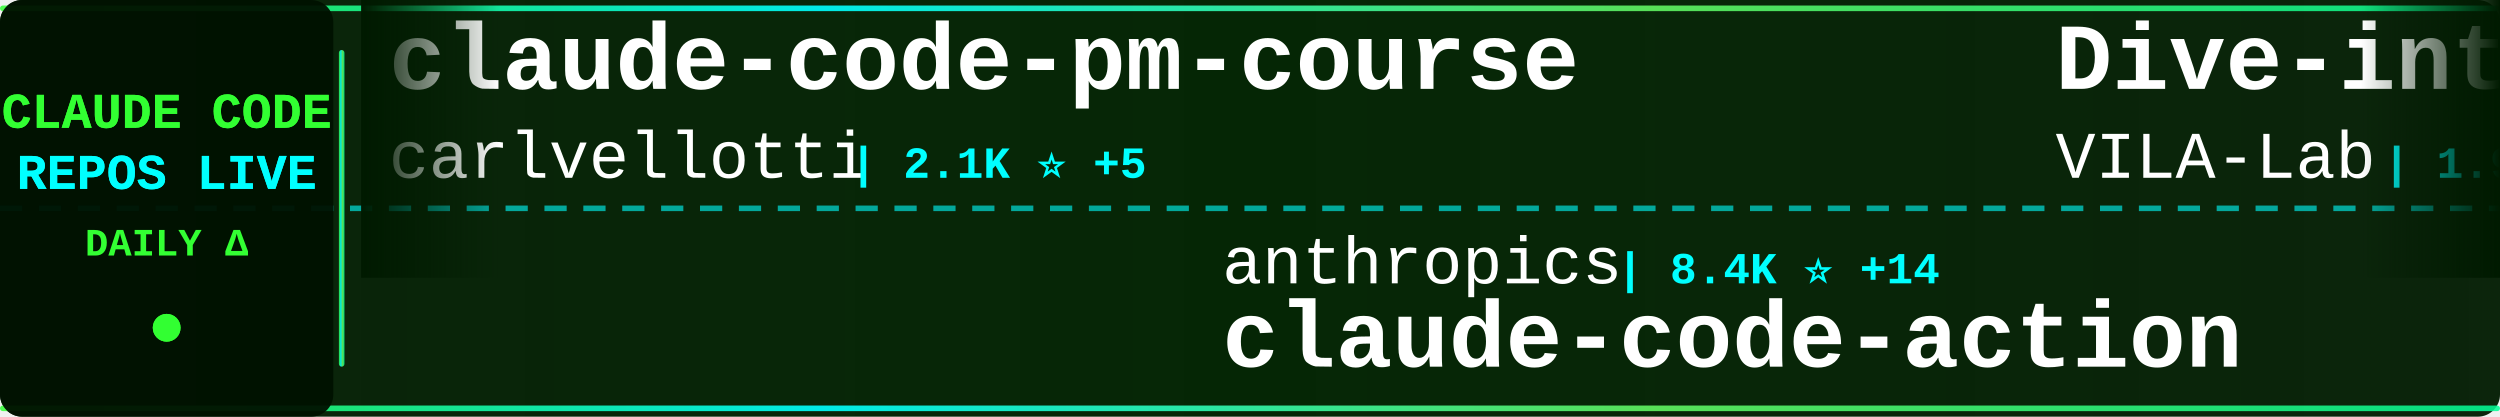
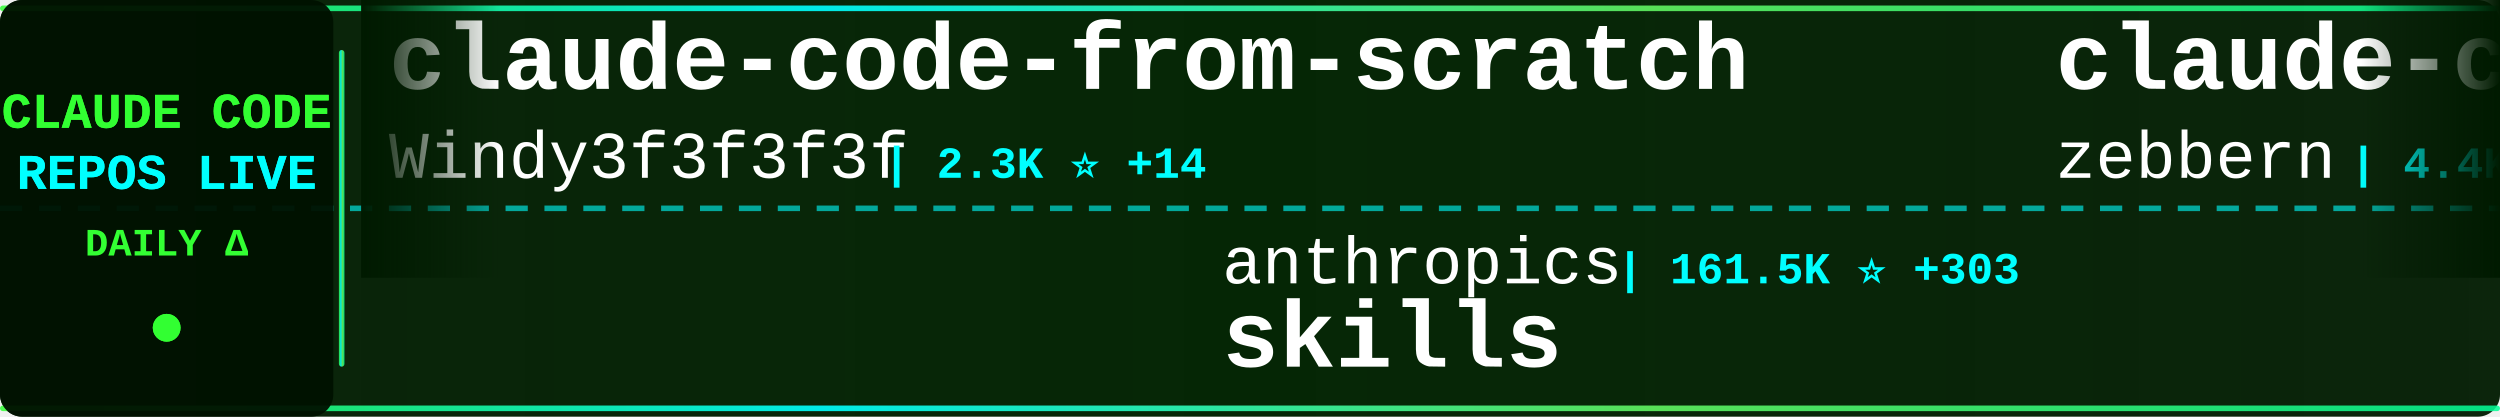
<svg xmlns="http://www.w3.org/2000/svg" width="900" height="150">
  <defs>
    <linearGradient id="tickerBg" x1="0%" y1="0%" x2="100%" y2="0%">
      <stop offset="0%" style="stop-color:#001a00;stop-opacity:0.95" />
      <stop offset="50%" style="stop-color:#002200;stop-opacity:0.98" />
      <stop offset="100%" style="stop-color:#001a00;stop-opacity:0.95" />
    </linearGradient>
    <linearGradient id="borderGrad" x1="0%" y1="0%" x2="100%" y2="0%">
      <stop offset="0%" style="stop-color:#33ff33;stop-opacity:0.85">
        <animate attributeName="stop-opacity" values="0.85;1;0.85" dur="2s" repeatCount="indefinite" />
      </stop>
      <stop offset="33%" style="stop-color:#00ffff;stop-opacity:0.9">
        <animate attributeName="stop-opacity" values="0.9;1;0.9" dur="2.2s" repeatCount="indefinite" />
      </stop>
      <stop offset="66%" style="stop-color:#66ff66;stop-opacity:0.85">
        <animate attributeName="stop-opacity" values="0.85;1;0.85" dur="1.8s" repeatCount="indefinite" />
      </stop>
      <stop offset="100%" style="stop-color:#00ff99;stop-opacity:0.85">
        <animate attributeName="stop-opacity" values="0.85;1;0.85" dur="2s" repeatCount="indefinite" />
      </stop>
    </linearGradient>
    <filter id="textGlow">
      <feGaussianBlur stdDeviation="0.1" result="coloredBlur" />
      <feMerge>
        <feMergeNode in="coloredBlur" />
        <feMergeNode in="SourceGraphic" />
      </feMerge>
    </filter>
    <filter id="metricGlow">
      <feGaussianBlur stdDeviation="0.2" result="coloredBlur" />
      <feMerge>
        <feMergeNode in="coloredBlur" />
        <feMergeNode in="SourceGraphic" />
      </feMerge>
    </filter>
    <linearGradient id="leftFade" x1="0%" y1="0%" x2="100%" y2="0%">
      <stop offset="0%" style="stop-color:#001a00;stop-opacity:1" />
      <stop offset="100%" style="stop-color:#001a00;stop-opacity:0" />
    </linearGradient>
    <linearGradient id="rightFade" x1="0%" y1="0%" x2="100%" y2="0%">
      <stop offset="0%" style="stop-color:#001a00;stop-opacity:0" />
      <stop offset="100%" style="stop-color:#001a00;stop-opacity:1" />
    </linearGradient>
  </defs>
  <rect width="900" height="150" fill="url(#tickerBg)" rx="8" />
  <rect x="0" y="2" width="900" height="2" fill="url(#borderGrad)" rx="1" />
  <rect x="0" y="146" width="900" height="2" fill="url(#borderGrad)" rx="1" />
  <line x1="0" y1="75" x2="900" y2="75" stroke="#00ffff" stroke-width="2" stroke-dasharray="8 6" opacity="0.6" />
  <rect x="0" y="0" width="120" height="150" fill="#001100" opacity="0.95" rx="8" />
  <text x="60" y="46" font-family="'Courier New', monospace" font-size="18" font-weight="bold" fill="#33ff33" text-anchor="middle" filter="url(#textGlow)">
    CLAUDE CODE
  </text>
  <text x="60" y="68" font-family="'Courier New', monospace" font-size="18" font-weight="bold" fill="#00ffff" text-anchor="middle" filter="url(#textGlow)">
    REPOS LIVE
  </text>
  <text x="60" y="92" font-family="'Courier New', monospace" font-size="14" font-weight="bold" fill="#33ff33" text-anchor="middle">
    DAILY Δ
  </text>
  <circle cx="60" cy="118" r="5" fill="#33ff33" filter="url(#metricGlow)">
    <animate attributeName="r" values="4;6;4" dur="1.5s" repeatCount="indefinite" />
    <animate attributeName="opacity" values="0.6;1;0.6" dur="1.5s" repeatCount="indefinite" />
  </circle>
  <rect x="122" y="18" width="2" height="114" fill="url(#borderGrad)" rx="1" />
  <clipPath id="tickerClip">
    <rect x="130" y="0" width="770" height="150" />
  </clipPath>
  <g clip-path="url(#tickerClip)">
    <g id="tickerItems">
      <animateTransform attributeName="transform" attributeType="XML" type="translate" from="0 0" to="-3000 0" dur="54s" repeatCount="indefinite" />
      <g transform="translate(0, 0)">
-         <text x="140" y="32" font-family="'Courier New', monospace" font-size="34" font-weight="bold" fill="#ffffff">claude-code-pm-course</text>
-         <text x="140" y="64" font-family="'Courier New', monospace" font-size="24" font-weight="normal" fill="#ffffff" opacity="1.0">carlvellotti</text>
-         <text x="306" y="64" font-family="'Courier New', monospace" font-size="16" font-weight="bold" fill="#00ffff"> | 2.1K ⭐ +5</text>
+         <text x="140" y="32" font-family="'Courier New', monospace" font-size="34" font-weight="bold" fill="#ffffff">claude-code-from-scratch</text>
+         <text x="140" y="64" font-family="'Courier New', monospace" font-size="24" font-weight="normal" fill="#ffffff" opacity="1.0">Windy3f3f3f3f</text>
+         <text x="318" y="64" font-family="'Courier New', monospace" font-size="16" font-weight="bold" fill="#00ffff"> | 2.3K ⭐ +14</text>
      </g>
      <g transform="translate(300, 0)">
        <text x="140" y="102" font-family="'Courier New', monospace" font-size="24" font-weight="normal" fill="#ffffff" opacity="1.0">anthropics</text>
-         <text x="282" y="102" font-family="'Courier New', monospace" font-size="16" font-weight="bold" fill="#00ffff"> | 8.4K ⭐ +14</text>
-         <text x="140" y="132" font-family="'Courier New', monospace" font-size="34" font-weight="bold" fill="#ffffff">claude-code-action</text>
+         <text x="282" y="102" font-family="'Courier New', monospace" font-size="16" font-weight="bold" fill="#00ffff"> | 161.5K ⭐ +303</text>
+         <text x="140" y="132" font-family="'Courier New', monospace" font-size="34" font-weight="bold" fill="#ffffff">skills</text>
      </g>
      <g transform="translate(600, 0)">
-         <text x="140" y="32" font-family="'Courier New', monospace" font-size="34" font-weight="bold" fill="#ffffff">Dive-into-Claude-Code</text>
-         <text x="140" y="64" font-family="'Courier New', monospace" font-size="24" font-weight="normal" fill="#ffffff" opacity="1.0">VILA-Lab</text>
-         <text x="258" y="64" font-family="'Courier New', monospace" font-size="16" font-weight="bold" fill="#00ffff"> | 1.9K ⭐ +8</text>
+         <text x="140" y="32" font-family="'Courier New', monospace" font-size="34" font-weight="bold" fill="#ffffff">claude-code-guide</text>
+         <text x="140" y="64" font-family="'Courier New', monospace" font-size="24" font-weight="normal" fill="#ffffff" opacity="1.0">zebbern</text>
+         <text x="246" y="64" font-family="'Courier New', monospace" font-size="16" font-weight="bold" fill="#00ffff"> | 4.4K ⭐ +2</text>
      </g>
      <g transform="translate(900, 0)">
-         <text x="140" y="102" font-family="'Courier New', monospace" font-size="24" font-weight="normal" fill="#ffffff" opacity="1.0">JrCx7scC</text>
-         <text x="258" y="102" font-family="'Courier New', monospace" font-size="16" font-weight="bold" fill="#00ffff"> | 371 ⭐</text>
-         <text x="140" y="132" font-family="'Courier New', monospace" font-size="34" font-weight="bold" fill="#ffffff">claude-code-source</text>
+         <text x="140" y="102" font-family="'Courier New', monospace" font-size="24" font-weight="normal" fill="#ffffff" opacity="1.0">ding113</text>
+         <text x="246" y="102" font-family="'Courier New', monospace" font-size="16" font-weight="bold" fill="#00ffff"> | 3.2K ⭐ +1</text>
+         <text x="140" y="132" font-family="'Courier New', monospace" font-size="34" font-weight="bold" fill="#ffffff">claude-code-hub</text>
      </g>
      <g transform="translate(1200, 0)">
-         <text x="140" y="32" font-family="'Courier New', monospace" font-size="34" font-weight="bold" fill="#ffffff">Claude-code</text>
-         <text x="140" y="64" font-family="'Courier New', monospace" font-size="24" font-weight="normal" fill="#ffffff" opacity="1.0">fazxes</text>
-         <text x="234" y="64" font-family="'Courier New', monospace" font-size="16" font-weight="bold" fill="#00ffff"> | 225 ⭐</text>
+         <text x="140" y="32" font-family="'Courier New', monospace" font-size="34" font-weight="bold" fill="#ffffff">claude_code_src</text>
+         <text x="140" y="64" font-family="'Courier New', monospace" font-size="24" font-weight="normal" fill="#ffffff" opacity="1.0">ponponon</text>
+         <text x="258" y="64" font-family="'Courier New', monospace" font-size="16" font-weight="bold" fill="#00ffff"> | 2.3K ⭐ +2</text>
      </g>
      <g transform="translate(1500, 0)">
-         <text x="140" y="102" font-family="'Courier New', monospace" font-size="24" font-weight="normal" fill="#ffffff" opacity="1.0">Yeachan-Heo</text>
-         <text x="294" y="102" font-family="'Courier New', monospace" font-size="16" font-weight="bold" fill="#00ffff"> | 37.8K ⭐ +28</text>
-         <text x="140" y="132" font-family="'Courier New', monospace" font-size="34" font-weight="bold" fill="#ffffff">oh-my-claudecode</text>
+         <text x="140" y="102" font-family="'Courier New', monospace" font-size="24" font-weight="normal" fill="#ffffff" opacity="1.0">Chachamaru127</text>
+         <text x="318" y="102" font-family="'Courier New', monospace" font-size="16" font-weight="bold" fill="#00ffff"> | 3.0K ⭐ +6</text>
+         <text x="140" y="132" font-family="'Courier New', monospace" font-size="34" font-weight="bold" fill="#ffffff">claude-code-harness</text>
      </g>
      <g transform="translate(1800, 0)">
-         <text x="140" y="32" font-family="'Courier New', monospace" font-size="34" font-weight="bold" fill="#ffffff">claude-code-source</text>
-         <text x="140" y="64" font-family="'Courier New', monospace" font-size="24" font-weight="normal" fill="#ffffff" opacity="1.0">hangsman</text>
-         <text x="258" y="64" font-family="'Courier New', monospace" font-size="16" font-weight="bold" fill="#00ffff"> | 787 ⭐</text>
+         <text x="140" y="32" font-family="'Courier New', monospace" font-size="34" font-weight="bold" fill="#ffffff">claude-code</text>
+         <text x="140" y="64" font-family="'Courier New', monospace" font-size="24" font-weight="normal" fill="#ffffff" opacity="1.0">isboyjc</text>
+         <text x="246" y="64" font-family="'Courier New', monospace" font-size="16" font-weight="bold" fill="#00ffff"> | 162 ⭐</text>
      </g>
      <g transform="translate(2100, 0)">
-         <text x="140" y="102" font-family="'Courier New', monospace" font-size="24" font-weight="normal" fill="#ffffff" opacity="1.0">Chachamaru127</text>
-         <text x="318" y="102" font-family="'Courier New', monospace" font-size="16" font-weight="bold" fill="#00ffff"> | 3.0K ⭐ +2</text>
-         <text x="140" y="132" font-family="'Courier New', monospace" font-size="34" font-weight="bold" fill="#ffffff">claude-code-harness</text>
+         <text x="140" y="102" font-family="'Courier New', monospace" font-size="24" font-weight="normal" fill="#ffffff" opacity="1.0">Cranot</text>
+         <text x="234" y="102" font-family="'Courier New', monospace" font-size="16" font-weight="bold" fill="#00ffff"> | 2.8K ⭐</text>
+         <text x="140" y="132" font-family="'Courier New', monospace" font-size="34" font-weight="bold" fill="#ffffff">claude-code-guide</text>
      </g>
      <g transform="translate(2400, 0)">
        <text x="140" y="32" font-family="'Courier New', monospace" font-size="34" font-weight="bold" fill="#ffffff">claude-code-workflows</text>
        <text x="140" y="64" font-family="'Courier New', monospace" font-size="24" font-weight="normal" fill="#ffffff" opacity="1.0">OneRedOak</text>
-         <text x="270" y="64" font-family="'Courier New', monospace" font-size="16" font-weight="bold" fill="#00ffff"> | 3.9K ⭐ +2</text>
+         <text x="270" y="64" font-family="'Courier New', monospace" font-size="16" font-weight="bold" fill="#00ffff"> | 3.9K ⭐ +1</text>
      </g>
      <g transform="translate(2700, 0)">
-         <text x="140" y="102" font-family="'Courier New', monospace" font-size="24" font-weight="normal" fill="#ffffff" opacity="1.0">rohitg00</text>
-         <text x="258" y="102" font-family="'Courier New', monospace" font-size="16" font-weight="bold" fill="#00ffff"> | 2.3K ⭐ +8</text>
-         <text x="140" y="132" font-family="'Courier New', monospace" font-size="34" font-weight="bold" fill="#ffffff">awesome-claude-code-tool...</text>
+         <text x="140" y="102" font-family="'Courier New', monospace" font-size="24" font-weight="normal" fill="#ffffff" opacity="1.0">shareAI-lab</text>
+         <text x="294" y="102" font-family="'Courier New', monospace" font-size="16" font-weight="bold" fill="#00ffff"> | 71.1K ⭐ +142</text>
+         <text x="140" y="132" font-family="'Courier New', monospace" font-size="34" font-weight="bold" fill="#ffffff">learn-claude-code</text>
      </g>
      <g transform="translate(3000, 0)">
-         <text x="140" y="32" font-family="'Courier New', monospace" font-size="34" font-weight="bold" fill="#ffffff">claude-code-pm-course</text>
-         <text x="140" y="64" font-family="'Courier New', monospace" font-size="24" font-weight="normal" fill="#ffffff" opacity="1.0">carlvellotti</text>
-         <text x="306" y="64" font-family="'Courier New', monospace" font-size="16" font-weight="bold" fill="#00ffff"> | 2.1K ⭐ +5</text>
+         <text x="140" y="32" font-family="'Courier New', monospace" font-size="34" font-weight="bold" fill="#ffffff">claude-code-from-scratch</text>
+         <text x="140" y="64" font-family="'Courier New', monospace" font-size="24" font-weight="normal" fill="#ffffff" opacity="1.0">Windy3f3f3f3f</text>
+         <text x="318" y="64" font-family="'Courier New', monospace" font-size="16" font-weight="bold" fill="#00ffff"> | 2.3K ⭐ +14</text>
      </g>
      <g transform="translate(3300, 0)">
        <text x="140" y="102" font-family="'Courier New', monospace" font-size="24" font-weight="normal" fill="#ffffff" opacity="1.0">anthropics</text>
-         <text x="282" y="102" font-family="'Courier New', monospace" font-size="16" font-weight="bold" fill="#00ffff"> | 8.4K ⭐ +14</text>
-         <text x="140" y="132" font-family="'Courier New', monospace" font-size="34" font-weight="bold" fill="#ffffff">claude-code-action</text>
+         <text x="282" y="102" font-family="'Courier New', monospace" font-size="16" font-weight="bold" fill="#00ffff"> | 161.5K ⭐ +303</text>
+         <text x="140" y="132" font-family="'Courier New', monospace" font-size="34" font-weight="bold" fill="#ffffff">skills</text>
      </g>
      <g transform="translate(3600, 0)">
-         <text x="140" y="32" font-family="'Courier New', monospace" font-size="34" font-weight="bold" fill="#ffffff">Dive-into-Claude-Code</text>
-         <text x="140" y="64" font-family="'Courier New', monospace" font-size="24" font-weight="normal" fill="#ffffff" opacity="1.0">VILA-Lab</text>
-         <text x="258" y="64" font-family="'Courier New', monospace" font-size="16" font-weight="bold" fill="#00ffff"> | 1.9K ⭐ +8</text>
+         <text x="140" y="32" font-family="'Courier New', monospace" font-size="34" font-weight="bold" fill="#ffffff">claude-code-guide</text>
+         <text x="140" y="64" font-family="'Courier New', monospace" font-size="24" font-weight="normal" fill="#ffffff" opacity="1.0">zebbern</text>
+         <text x="246" y="64" font-family="'Courier New', monospace" font-size="16" font-weight="bold" fill="#00ffff"> | 4.4K ⭐ +2</text>
      </g>
      <g transform="translate(3900, 0)">
-         <text x="140" y="102" font-family="'Courier New', monospace" font-size="24" font-weight="normal" fill="#ffffff" opacity="1.0">JrCx7scC</text>
-         <text x="258" y="102" font-family="'Courier New', monospace" font-size="16" font-weight="bold" fill="#00ffff"> | 371 ⭐</text>
-         <text x="140" y="132" font-family="'Courier New', monospace" font-size="34" font-weight="bold" fill="#ffffff">claude-code-source</text>
+         <text x="140" y="102" font-family="'Courier New', monospace" font-size="24" font-weight="normal" fill="#ffffff" opacity="1.0">ding113</text>
+         <text x="246" y="102" font-family="'Courier New', monospace" font-size="16" font-weight="bold" fill="#00ffff"> | 3.2K ⭐ +1</text>
+         <text x="140" y="132" font-family="'Courier New', monospace" font-size="34" font-weight="bold" fill="#ffffff">claude-code-hub</text>
      </g>
    </g>
  </g>
  <rect x="130" y="0" width="50" height="100" fill="url(#leftFade)" />
  <rect x="850" y="0" width="50" height="100" fill="url(#rightFade)" />
</svg>
